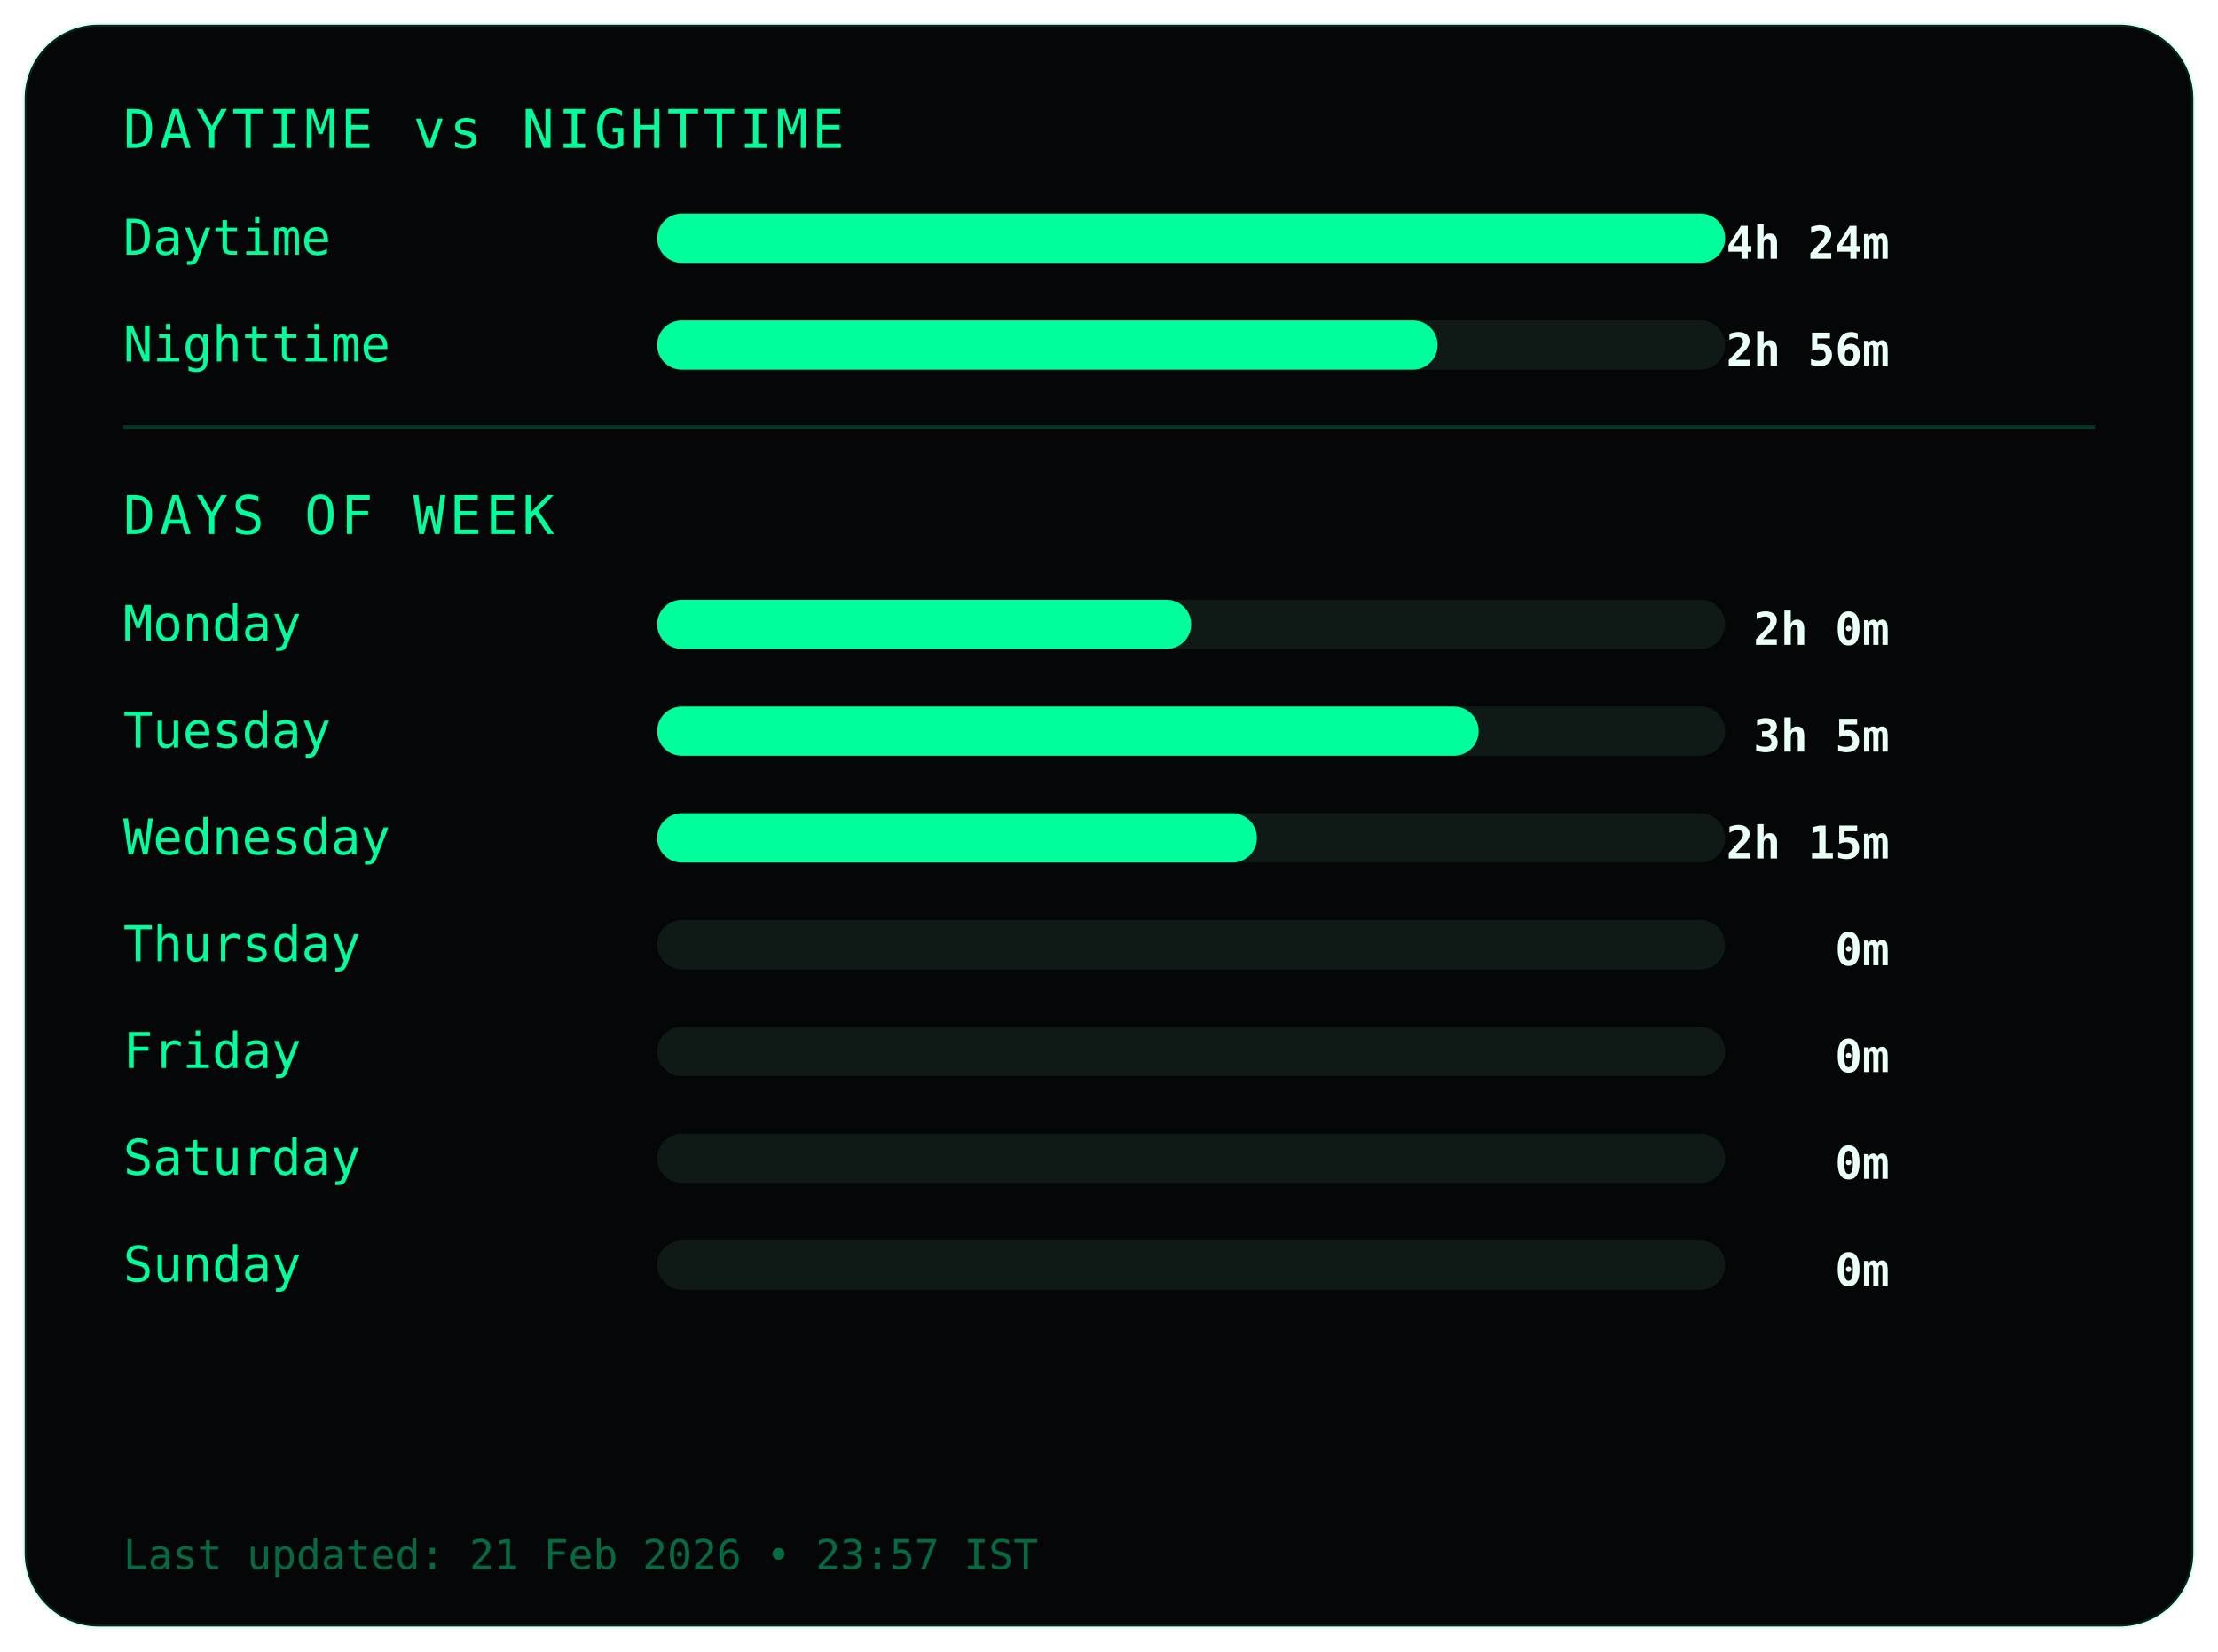
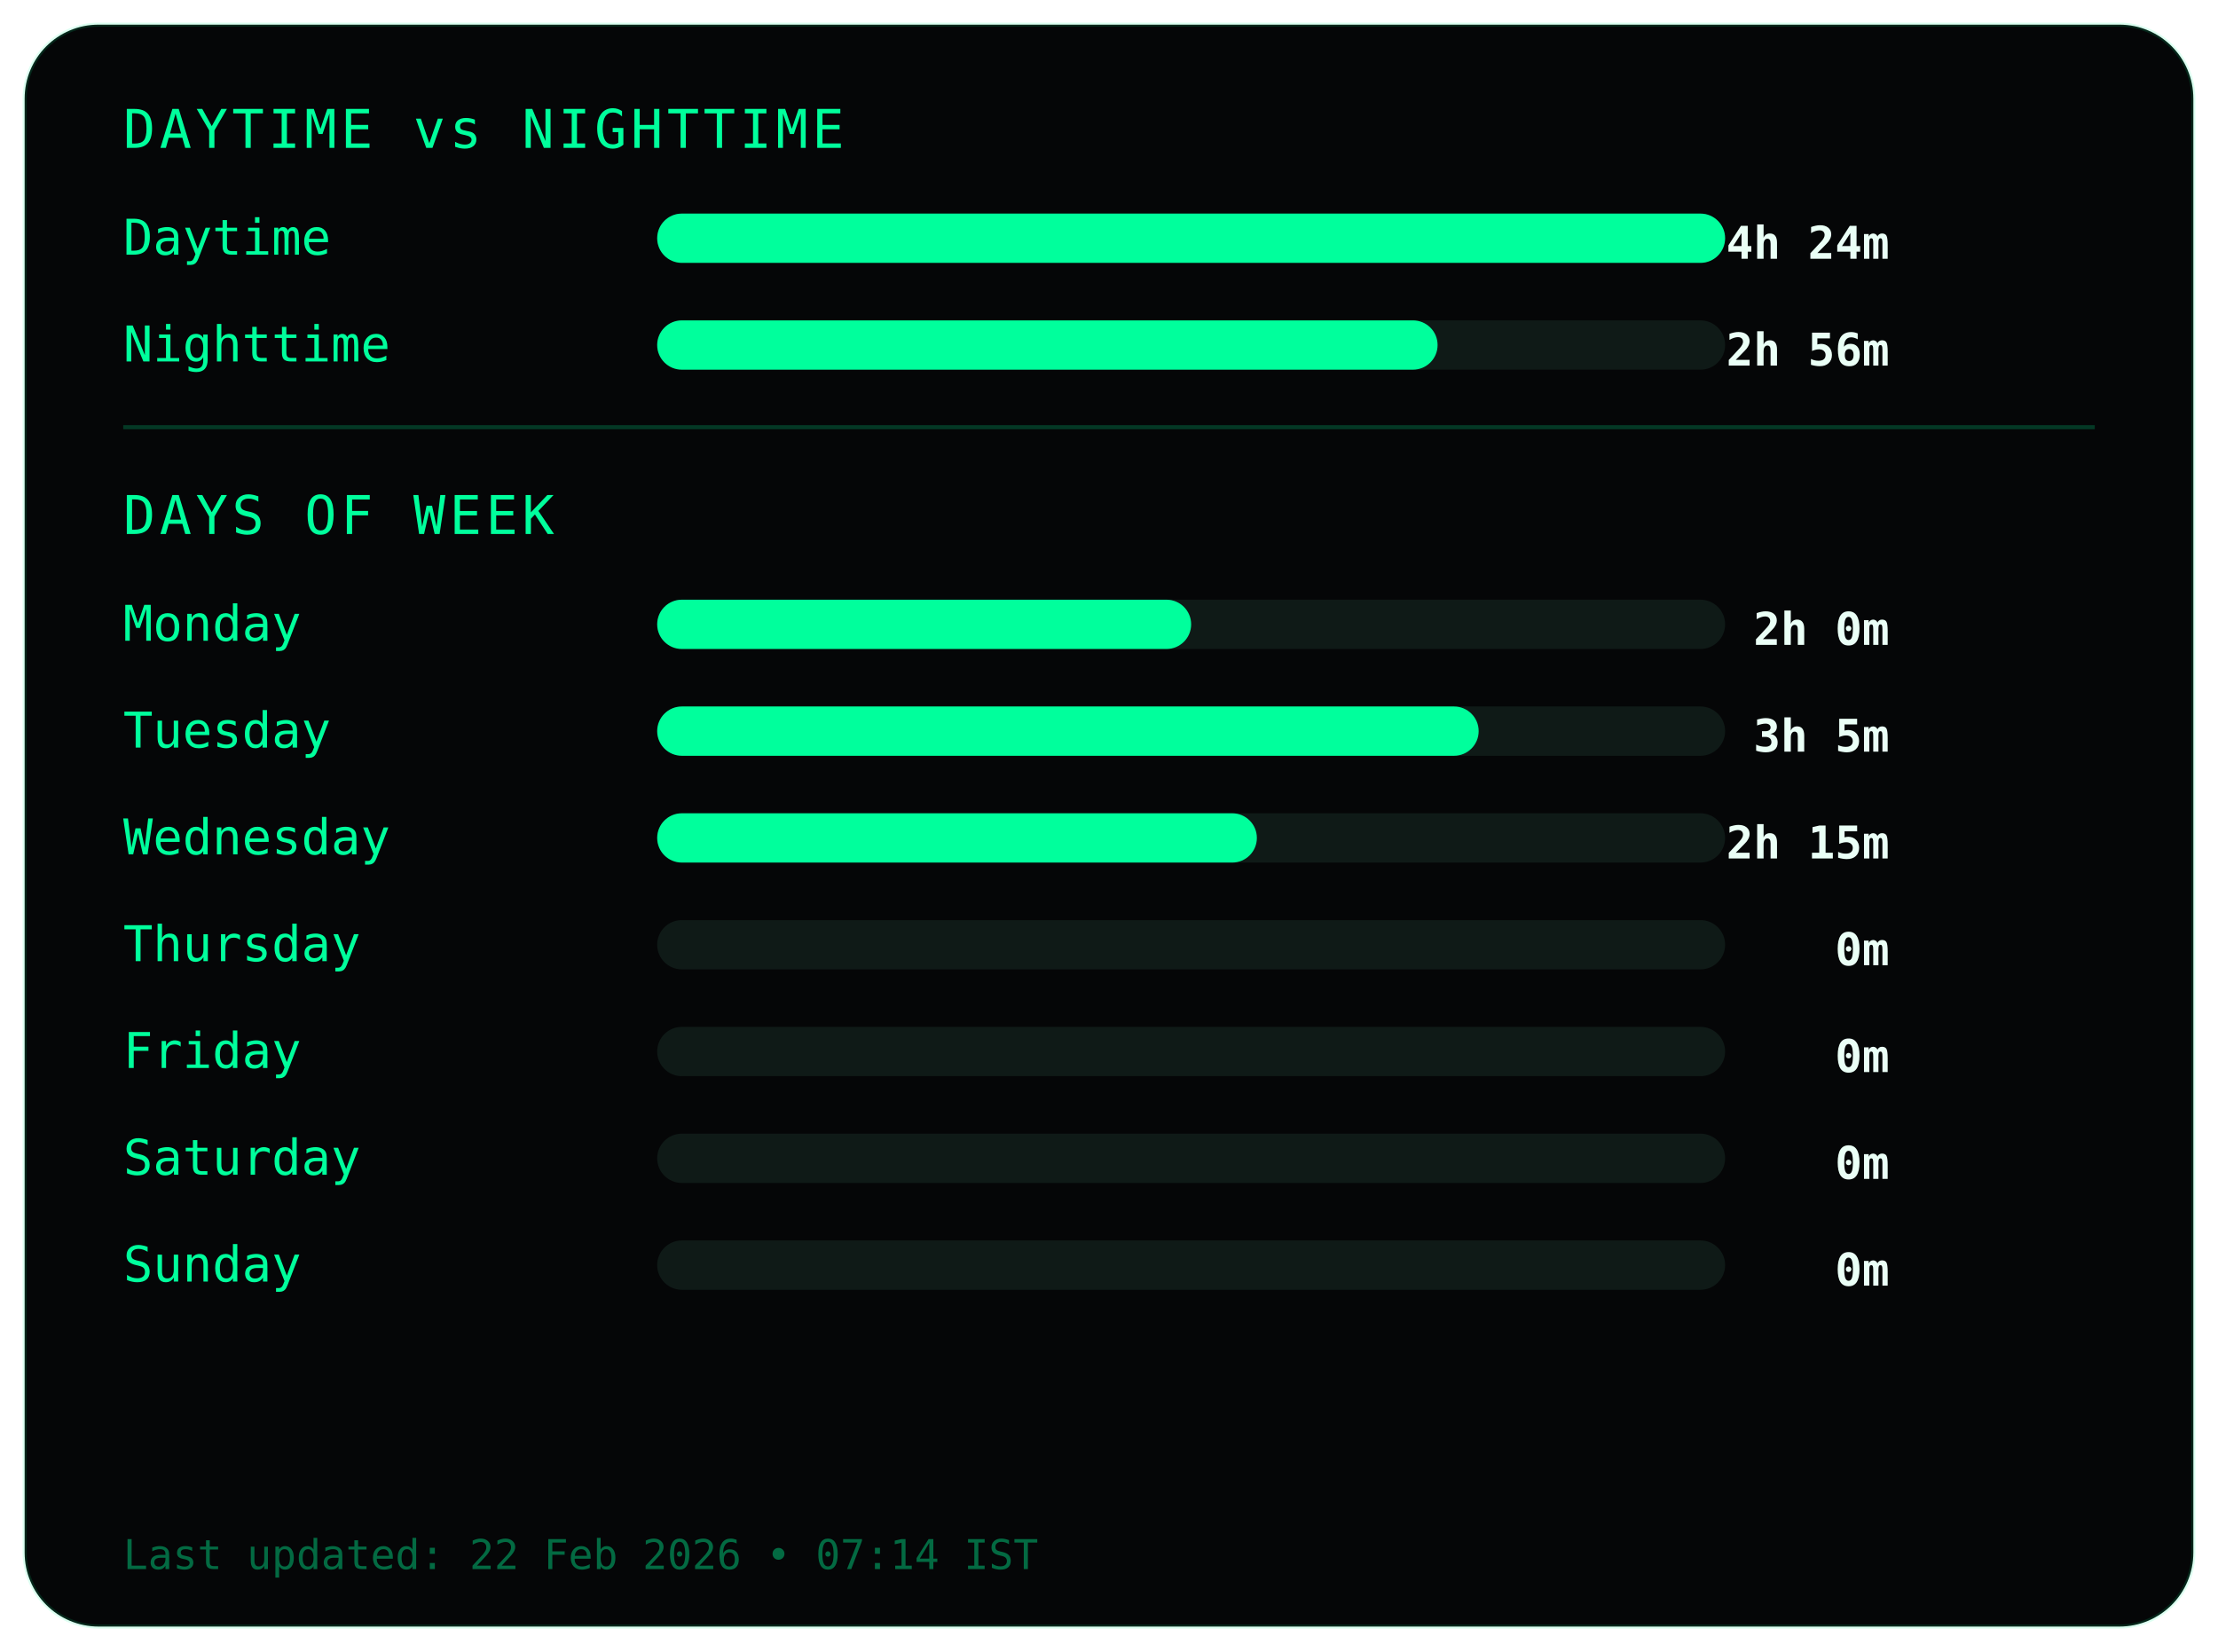
<svg xmlns="http://www.w3.org/2000/svg" width="540" height="402">
  <style>
.frame {
  fill:#050607;
  stroke:#00ff9c22;
  stroke-width:1;
}
.title {
  fill:#00ff9c;
  font-family:monospace;
  font-size:13px;
  letter-spacing:1px;
}
.label {
  fill:#00ff9c;
  font-family:monospace;
  font-size:12px;
}
.value {
  fill:#eafff6;
  font-family:monospace;
  font-size:11px;
  font-weight:bold;
  text-anchor:end;
}
.bar-bg { fill:#0f1a17; }
.bar { fill:#00ff9c; }
.divider { stroke:#00ff9c33; }
.footer {
  fill:#00ff9c66;
  font-family:monospace;
  font-size:10px;
}
</style>
  <rect class="frame" x="6" y="6" rx="18" width="528" height="390" />
  <text class="title" x="30" y="36">DAYTIME vs NIGHTTIME</text>
  <text class="label" x="30" y="62">Daytime</text>
  <rect class="bar-bg" x="160" y="52" width="260" height="12" rx="6" />
  <rect class="bar" x="160" y="52" width="260" height="12" rx="6" />
  <text class="value" x="460" y="63">4h 24m</text>
  <text class="label" x="30" y="88">Nighttime</text>
  <rect class="bar-bg" x="160" y="78" width="260" height="12" rx="6" />
  <rect class="bar" x="160" y="78" width="190" height="12" rx="6" />
  <text class="value" x="460" y="89">2h 56m</text>
  <line class="divider" x1="30" y1="104" x2="510" y2="104" />
  <text class="title" x="30" y="130">DAYS OF WEEK</text>
  <text class="label" x="30" y="156">Monday</text>
  <rect class="bar-bg" x="160" y="146" width="260" height="12" rx="6" />
  <rect class="bar" x="160" y="146" width="130" height="12" rx="6" />
  <text class="value" x="460" y="157">2h 0m</text>
  <text class="label" x="30" y="182">Tuesday</text>
  <rect class="bar-bg" x="160" y="172" width="260" height="12" rx="6" />
  <rect class="bar" x="160" y="172" width="200" height="12" rx="6" />
  <text class="value" x="460" y="183">3h 5m</text>
  <text class="label" x="30" y="208">Wednesday</text>
  <rect class="bar-bg" x="160" y="198" width="260" height="12" rx="6" />
  <rect class="bar" x="160" y="198" width="146" height="12" rx="6" />
  <text class="value" x="460" y="209">2h 15m</text>
  <text class="label" x="30" y="234">Thursday</text>
  <rect class="bar-bg" x="160" y="224" width="260" height="12" rx="6" />
  <rect class="bar" x="160" y="224" width="0" height="12" rx="6" />
  <text class="value" x="460" y="235">0m</text>
  <text class="label" x="30" y="260">Friday</text>
  <rect class="bar-bg" x="160" y="250" width="260" height="12" rx="6" />
  <rect class="bar" x="160" y="250" width="0" height="12" rx="6" />
  <text class="value" x="460" y="261">0m</text>
  <text class="label" x="30" y="286">Saturday</text>
  <rect class="bar-bg" x="160" y="276" width="260" height="12" rx="6" />
  <rect class="bar" x="160" y="276" width="0" height="12" rx="6" />
  <text class="value" x="460" y="287">0m</text>
  <text class="label" x="30" y="312">Sunday</text>
  <rect class="bar-bg" x="160" y="302" width="260" height="12" rx="6" />
  <rect class="bar" x="160" y="302" width="0" height="12" rx="6" />
  <text class="value" x="460" y="313">0m</text>
  <text class="footer" x="30" y="382">
- Last updated: 21 Feb 2026 • 23:57 IST
+ Last updated: 22 Feb 2026 • 07:14 IST
</text>
</svg>
